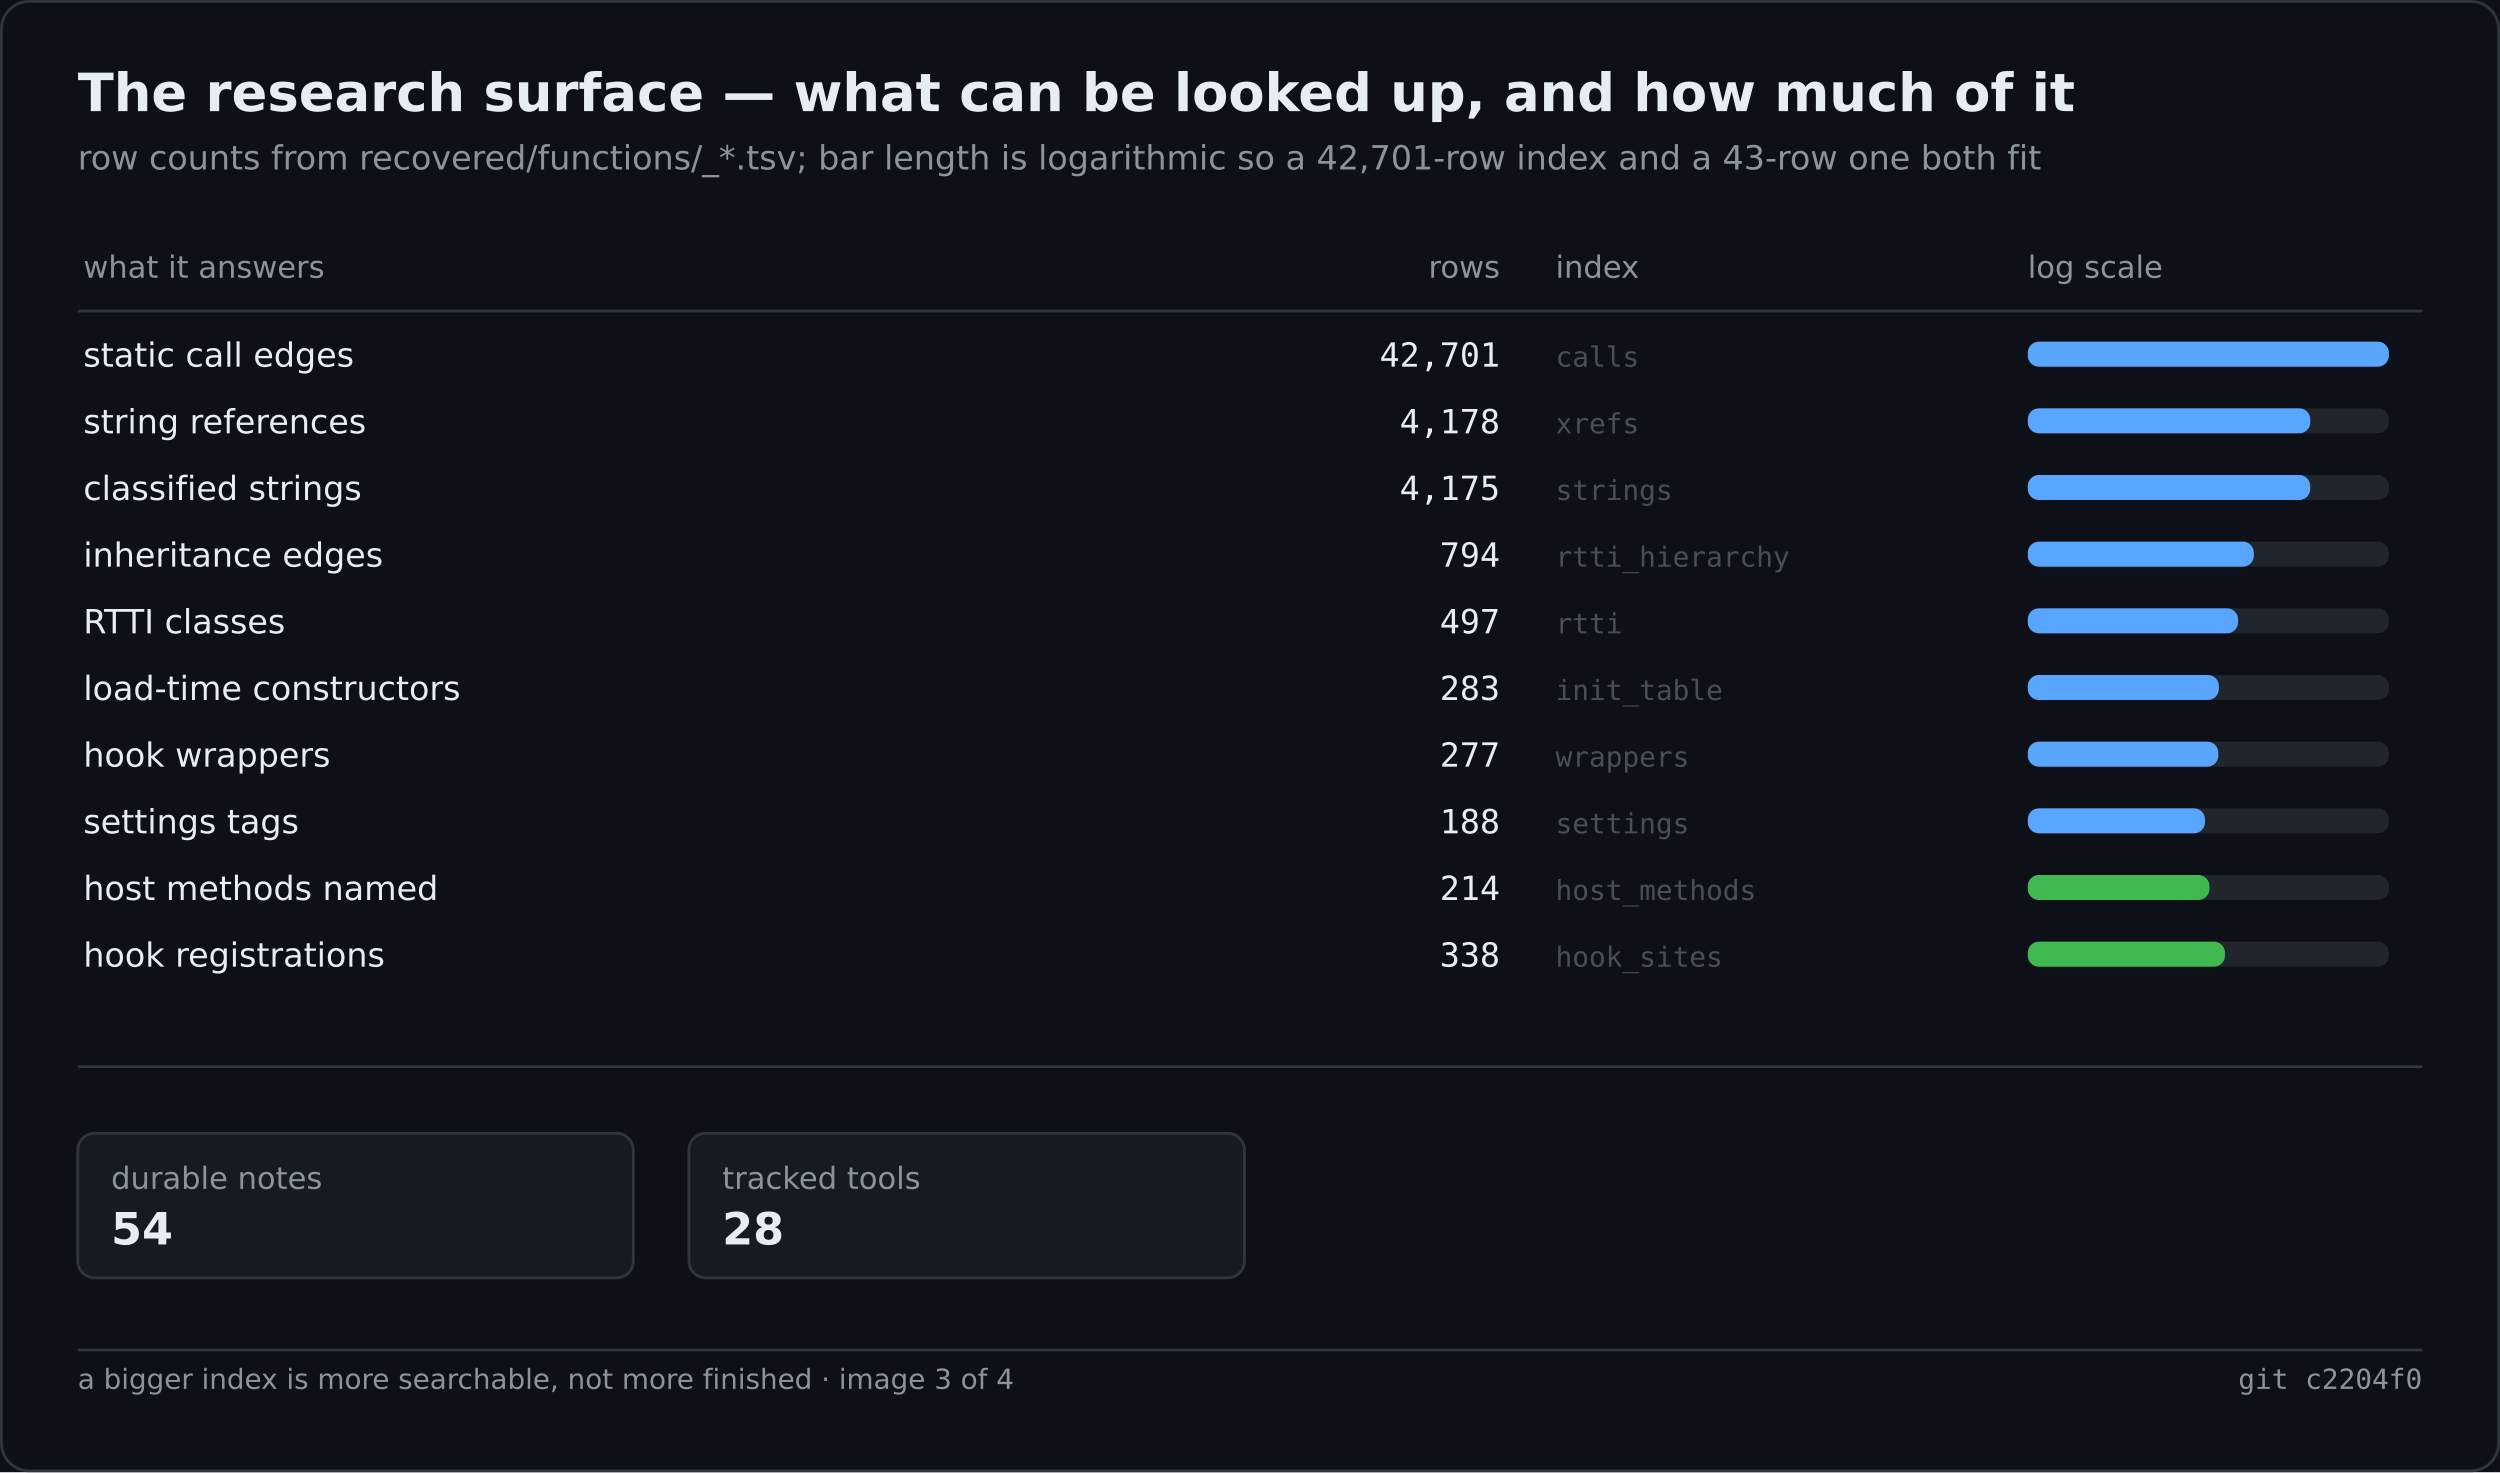
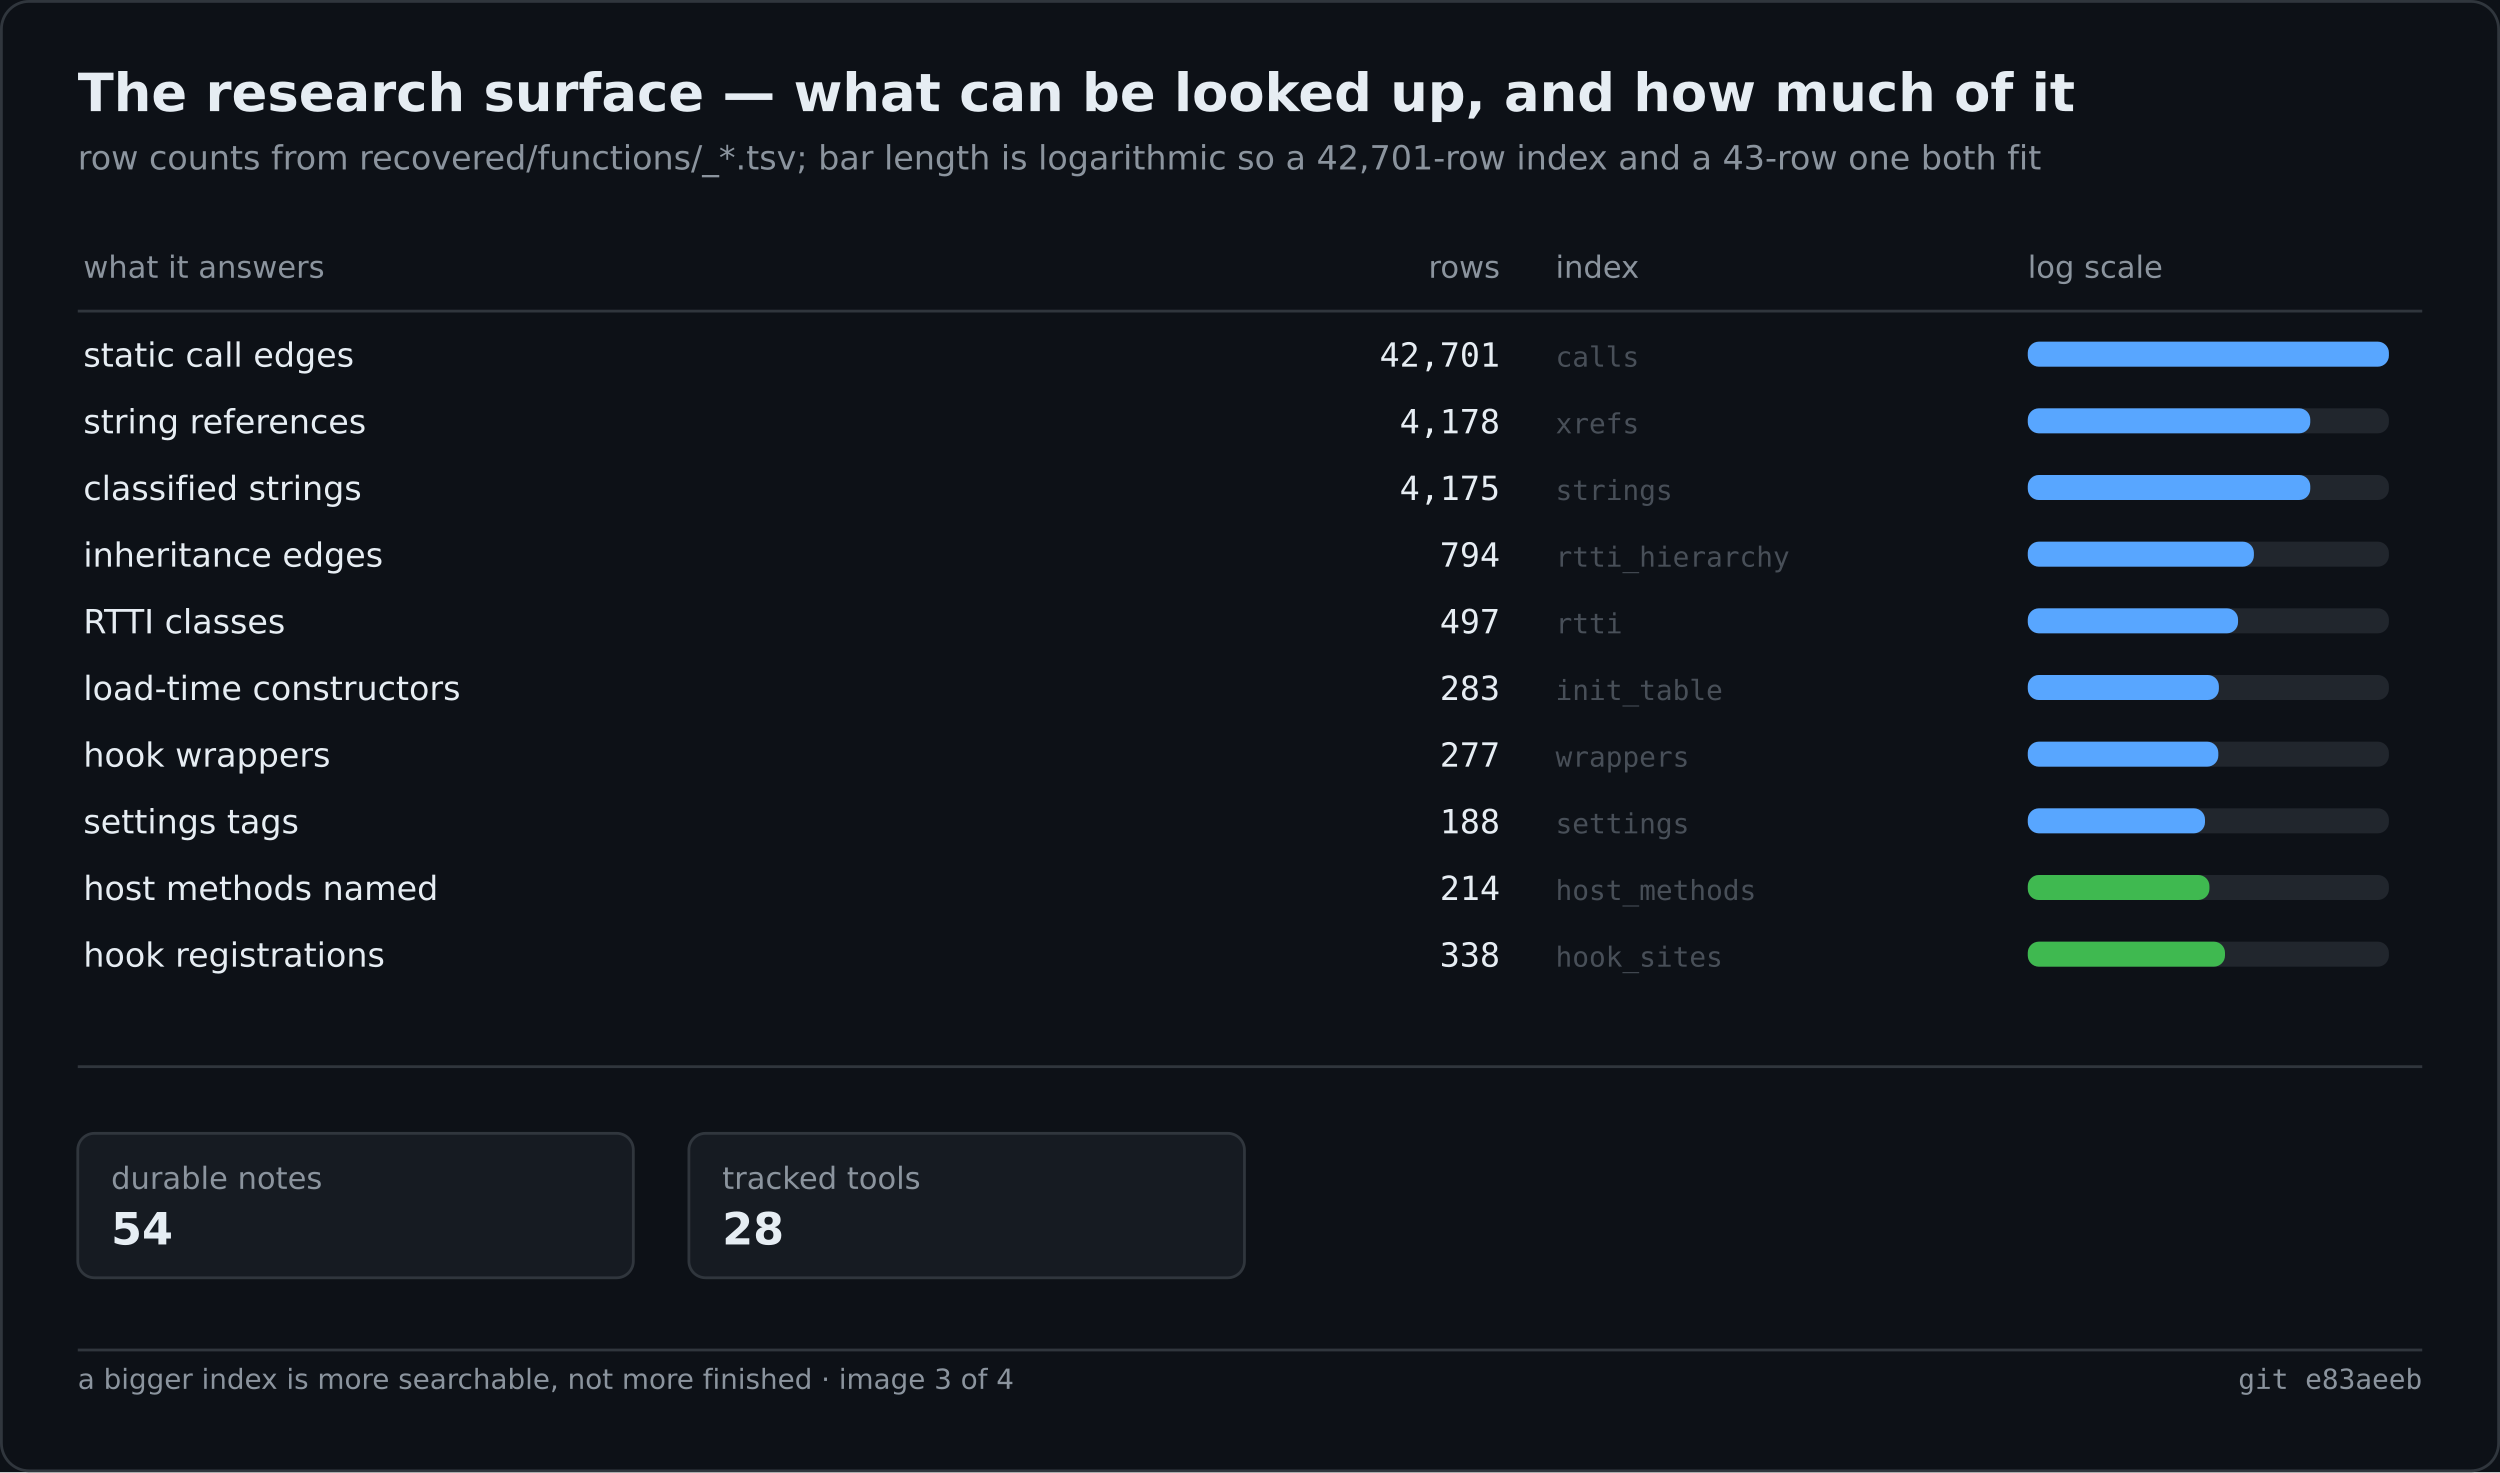
<svg xmlns="http://www.w3.org/2000/svg" width="900" height="530" viewBox="0 0 900 530" role="img" aria-label="The research surface — what can be looked up, and how much of it">
  <rect width="900" height="530" fill="#0d1117" />
  <rect x="0.5" y="0.5" width="899" height="529" fill="none" stroke="#30363d" rx="10" />
  <text x="28" y="40" font-family="Segoe UI,DejaVu Sans,Helvetica,sans-serif" font-size="19" font-weight="600" fill="#e6edf3">The research surface — what can be looked up, and how much of it</text>
  <text x="28" y="61" font-family="Segoe UI,DejaVu Sans,Helvetica,sans-serif" font-size="12" fill="#8b949e">row counts from recovered/functions/_*.tsv; bar length is logarithmic so a 42,701-row index and a 43-row one both fit</text>
  <text x="30.0" y="100.0" font-family="Segoe UI,DejaVu Sans,Helvetica,sans-serif" font-size="11" fill="#8b949e">what it answers</text>
  <text x="540.0" y="100.0" font-family="Segoe UI,DejaVu Sans,Helvetica,sans-serif" font-size="11" fill="#8b949e" text-anchor="end">rows</text>
  <text x="560.0" y="100.0" font-family="Segoe UI,DejaVu Sans,Helvetica,sans-serif" font-size="11" fill="#8b949e">index</text>
  <text x="730.0" y="100.0" font-family="Segoe UI,DejaVu Sans,Helvetica,sans-serif" font-size="11" fill="#8b949e">log scale</text>
  <line x1="28.0" y1="112.0" x2="872.0" y2="112.0" stroke="#30363d" stroke-width="1" />
  <text x="30.0" y="132.0" font-family="Segoe UI,DejaVu Sans,Helvetica,sans-serif" font-size="12" fill="#e6edf3">static call edges</text>
  <text x="540.0" y="132.0" font-family="Cascadia Mono,Consolas,DejaVu Sans Mono,monospace" font-size="12" fill="#e6edf3" text-anchor="end">42,701</text>
  <text x="560.0" y="132.0" font-family="Cascadia Mono,Consolas,DejaVu Sans Mono,monospace" font-size="10" fill="#484f58">calls</text>
  <rect x="730.0" y="123.0" width="130.0" height="9.0" fill="#21262d" rx="4" />
  <rect x="730.0" y="123.0" width="130.0" height="9.0" fill="#58a6ff" rx="4" />
  <text x="30.0" y="156.0" font-family="Segoe UI,DejaVu Sans,Helvetica,sans-serif" font-size="12" fill="#e6edf3">string references</text>
  <text x="540.0" y="156.0" font-family="Cascadia Mono,Consolas,DejaVu Sans Mono,monospace" font-size="12" fill="#e6edf3" text-anchor="end">4,178</text>
  <text x="560.0" y="156.0" font-family="Cascadia Mono,Consolas,DejaVu Sans Mono,monospace" font-size="10" fill="#484f58">xrefs</text>
  <rect x="730.0" y="147.0" width="130.0" height="9.0" fill="#21262d" rx="4" />
  <rect x="730.0" y="147.0" width="101.7" height="9.0" fill="#58a6ff" rx="4" />
  <text x="30.0" y="180.0" font-family="Segoe UI,DejaVu Sans,Helvetica,sans-serif" font-size="12" fill="#e6edf3">classified strings</text>
  <text x="540.0" y="180.0" font-family="Cascadia Mono,Consolas,DejaVu Sans Mono,monospace" font-size="12" fill="#e6edf3" text-anchor="end">4,175</text>
  <text x="560.0" y="180.0" font-family="Cascadia Mono,Consolas,DejaVu Sans Mono,monospace" font-size="10" fill="#484f58">strings</text>
  <rect x="730.0" y="171.0" width="130.0" height="9.0" fill="#21262d" rx="4" />
  <rect x="730.0" y="171.0" width="101.7" height="9.0" fill="#58a6ff" rx="4" />
  <text x="30.0" y="204.0" font-family="Segoe UI,DejaVu Sans,Helvetica,sans-serif" font-size="12" fill="#e6edf3">inheritance edges</text>
  <text x="540.0" y="204.0" font-family="Cascadia Mono,Consolas,DejaVu Sans Mono,monospace" font-size="12" fill="#e6edf3" text-anchor="end">794</text>
  <text x="560.0" y="204.0" font-family="Cascadia Mono,Consolas,DejaVu Sans Mono,monospace" font-size="10" fill="#484f58">rtti_hierarchy</text>
  <rect x="730.0" y="195.0" width="130.0" height="9.0" fill="#21262d" rx="4" />
  <rect x="730.0" y="195.0" width="81.4" height="9.0" fill="#58a6ff" rx="4" />
  <text x="30.0" y="228.0" font-family="Segoe UI,DejaVu Sans,Helvetica,sans-serif" font-size="12" fill="#e6edf3">RTTI classes</text>
  <text x="540.0" y="228.0" font-family="Cascadia Mono,Consolas,DejaVu Sans Mono,monospace" font-size="12" fill="#e6edf3" text-anchor="end">497</text>
  <text x="560.0" y="228.0" font-family="Cascadia Mono,Consolas,DejaVu Sans Mono,monospace" font-size="10" fill="#484f58">rtti</text>
  <rect x="730.0" y="219.0" width="130.0" height="9.0" fill="#21262d" rx="4" />
  <rect x="730.0" y="219.0" width="75.7" height="9.0" fill="#58a6ff" rx="4" />
  <text x="30.0" y="252.0" font-family="Segoe UI,DejaVu Sans,Helvetica,sans-serif" font-size="12" fill="#e6edf3">load-time constructors</text>
  <text x="540.0" y="252.0" font-family="Cascadia Mono,Consolas,DejaVu Sans Mono,monospace" font-size="12" fill="#e6edf3" text-anchor="end">283</text>
  <text x="560.0" y="252.0" font-family="Cascadia Mono,Consolas,DejaVu Sans Mono,monospace" font-size="10" fill="#484f58">init_table</text>
  <rect x="730.0" y="243.0" width="130.0" height="9.0" fill="#21262d" rx="4" />
  <rect x="730.0" y="243.0" width="68.8" height="9.0" fill="#58a6ff" rx="4" />
  <text x="30.0" y="276.0" font-family="Segoe UI,DejaVu Sans,Helvetica,sans-serif" font-size="12" fill="#e6edf3">hook wrappers</text>
  <text x="540.0" y="276.0" font-family="Cascadia Mono,Consolas,DejaVu Sans Mono,monospace" font-size="12" fill="#e6edf3" text-anchor="end">277</text>
  <text x="560.0" y="276.0" font-family="Cascadia Mono,Consolas,DejaVu Sans Mono,monospace" font-size="10" fill="#484f58">wrappers</text>
  <rect x="730.0" y="267.0" width="130.0" height="9.0" fill="#21262d" rx="4" />
  <rect x="730.0" y="267.0" width="68.6" height="9.0" fill="#58a6ff" rx="4" />
  <text x="30.0" y="300.0" font-family="Segoe UI,DejaVu Sans,Helvetica,sans-serif" font-size="12" fill="#e6edf3">settings tags</text>
  <text x="540.0" y="300.0" font-family="Cascadia Mono,Consolas,DejaVu Sans Mono,monospace" font-size="12" fill="#e6edf3" text-anchor="end">188</text>
  <text x="560.0" y="300.0" font-family="Cascadia Mono,Consolas,DejaVu Sans Mono,monospace" font-size="10" fill="#484f58">settings</text>
  <rect x="730.0" y="291.0" width="130.0" height="9.0" fill="#21262d" rx="4" />
  <rect x="730.0" y="291.0" width="63.8" height="9.0" fill="#58a6ff" rx="4" />
  <text x="30.0" y="324.0" font-family="Segoe UI,DejaVu Sans,Helvetica,sans-serif" font-size="12" fill="#e6edf3">host methods named</text>
  <text x="540.0" y="324.0" font-family="Cascadia Mono,Consolas,DejaVu Sans Mono,monospace" font-size="12" fill="#e6edf3" text-anchor="end">214</text>
  <text x="560.0" y="324.0" font-family="Cascadia Mono,Consolas,DejaVu Sans Mono,monospace" font-size="10" fill="#484f58">host_methods</text>
  <rect x="730.0" y="315.0" width="130.0" height="9.0" fill="#21262d" rx="4" />
  <rect x="730.0" y="315.0" width="65.4" height="9.0" fill="#3fb950" rx="4" />
  <text x="30.0" y="348.0" font-family="Segoe UI,DejaVu Sans,Helvetica,sans-serif" font-size="12" fill="#e6edf3">hook registrations</text>
  <text x="540.0" y="348.0" font-family="Cascadia Mono,Consolas,DejaVu Sans Mono,monospace" font-size="12" fill="#e6edf3" text-anchor="end">338</text>
  <text x="560.0" y="348.0" font-family="Cascadia Mono,Consolas,DejaVu Sans Mono,monospace" font-size="10" fill="#484f58">hook_sites</text>
  <rect x="730.0" y="339.0" width="130.0" height="9.0" fill="#21262d" rx="4" />
  <rect x="730.0" y="339.0" width="71.0" height="9.0" fill="#3fb950" rx="4" />
  <line x1="28.0" y1="384.0" x2="872.0" y2="384.0" stroke="#30363d" stroke-width="1" />
  <rect x="28.0" y="408.0" width="200.0" height="52.0" fill="#161b22" rx="6" stroke="#30363d" stroke-width="1" />
  <text x="40.0" y="428.0" font-family="Segoe UI,DejaVu Sans,Helvetica,sans-serif" font-size="11" fill="#8b949e">durable notes</text>
  <text x="40.0" y="448.0" font-family="Segoe UI,DejaVu Sans,Helvetica,sans-serif" font-size="16" fill="#e6edf3" font-weight="600">54</text>
  <rect x="248.0" y="408.0" width="200.0" height="52.0" fill="#161b22" rx="6" stroke="#30363d" stroke-width="1" />
  <text x="260.0" y="428.0" font-family="Segoe UI,DejaVu Sans,Helvetica,sans-serif" font-size="11" fill="#8b949e">tracked tools</text>
  <text x="260.0" y="448.0" font-family="Segoe UI,DejaVu Sans,Helvetica,sans-serif" font-size="16" fill="#e6edf3" font-weight="600">28</text>
  <line x1="28.0" y1="486.0" x2="872.0" y2="486.0" stroke="#30363d" stroke-width="1" />
  <text x="28.0" y="500.0" font-family="Segoe UI,DejaVu Sans,Helvetica,sans-serif" font-size="10" fill="#8b949e">a bigger index is more searchable, not more finished · image 3 of 4</text>
-   <text x="872.0" y="500.0" font-family="Cascadia Mono,Consolas,DejaVu Sans Mono,monospace" font-size="10" fill="#8b949e" text-anchor="end">git c2204f0</text>
+   <text x="872.0" y="500.0" font-family="Cascadia Mono,Consolas,DejaVu Sans Mono,monospace" font-size="10" fill="#8b949e" text-anchor="end">git e83aeeb</text>
</svg>
